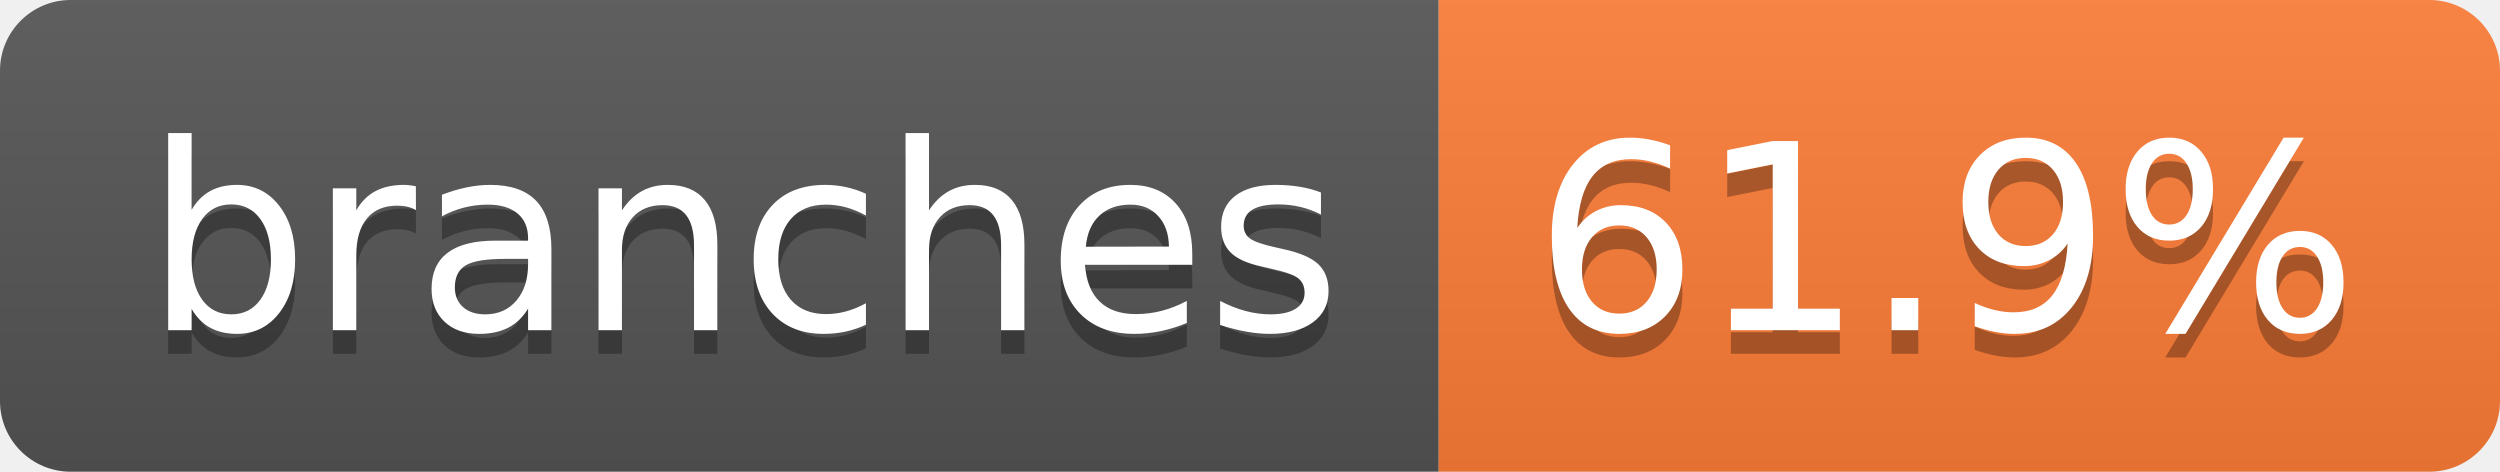
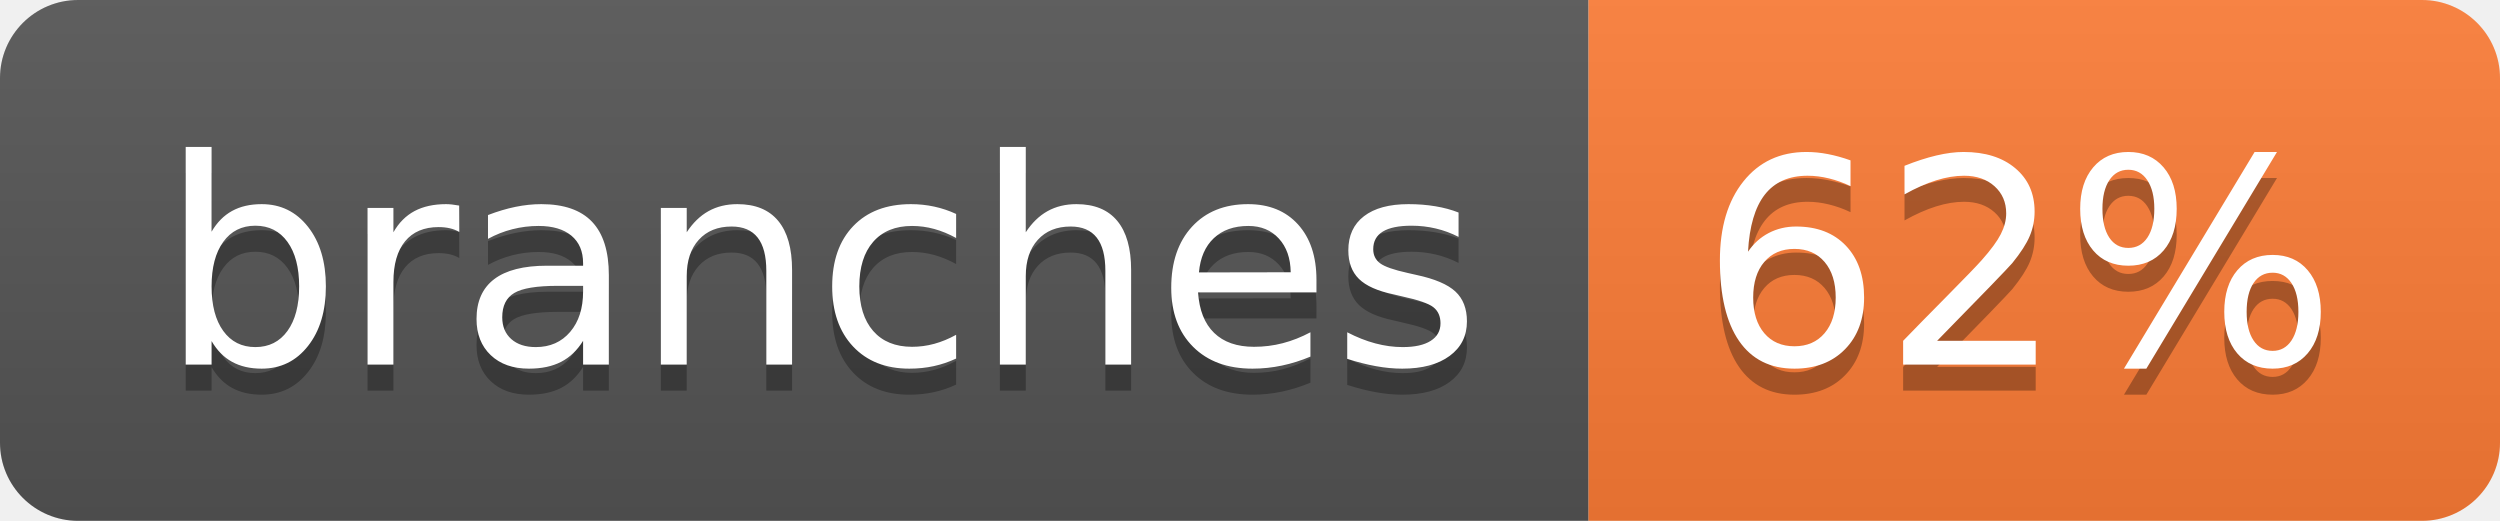
- <svg xmlns="http://www.w3.org/2000/svg" width="106" height="20" role="img" aria-label="branches: 61.9%">
+ <svg xmlns="http://www.w3.org/2000/svg" width="96" height="20" role="img" aria-label="branches: 62%">
  <linearGradient id="s" x2="0" y2="100%">
    <stop offset="0" stop-color="#bbb" stop-opacity=".1" />
    <stop offset="1" stop-opacity=".1" />
  </linearGradient>
  <clipPath id="r">
-     <rect width="106" height="20" rx="3" fill="#fff" />
+     <rect width="96" height="20" rx="3" fill="#fff" />
  </clipPath>
  <g clip-path="url(#r)">
    <rect width="61" height="20" fill="#555" />
-     <rect x="61" width="45" height="20" fill="#fe7d37" />
-     <rect width="106" height="20" fill="url(#s)" />
+     <rect x="61" width="35" height="20" fill="#fe7d37" />
+     <rect width="96" height="20" fill="url(#s)" />
  </g>
  <g fill="#fff" text-anchor="middle" font-family="Verdana,Geneva,DejaVu Sans,sans-serif" text-rendering="geometricPrecision" font-size="110">
    <text aria-hidden="true" x="315" y="150" fill="#010101" fill-opacity=".3" transform="scale(.1)" textLength="507">branches</text>
    <text x="315" y="140" transform="scale(.1)" fill="#fff" textLength="507">branches</text>
-     <text aria-hidden="true" x="825" y="150" fill="#010101" fill-opacity=".3" transform="scale(.1)" textLength="350">61.9%</text>
-     <text x="825" y="140" transform="scale(.1)" fill="#fff" textLength="350">61.9%</text>
+     <text aria-hidden="true" x="775" y="150" fill="#010101" fill-opacity=".3" transform="scale(.1)" textLength="245">62%</text>
+     <text x="775" y="140" transform="scale(.1)" fill="#fff" textLength="245">62%</text>
  </g>
</svg>
